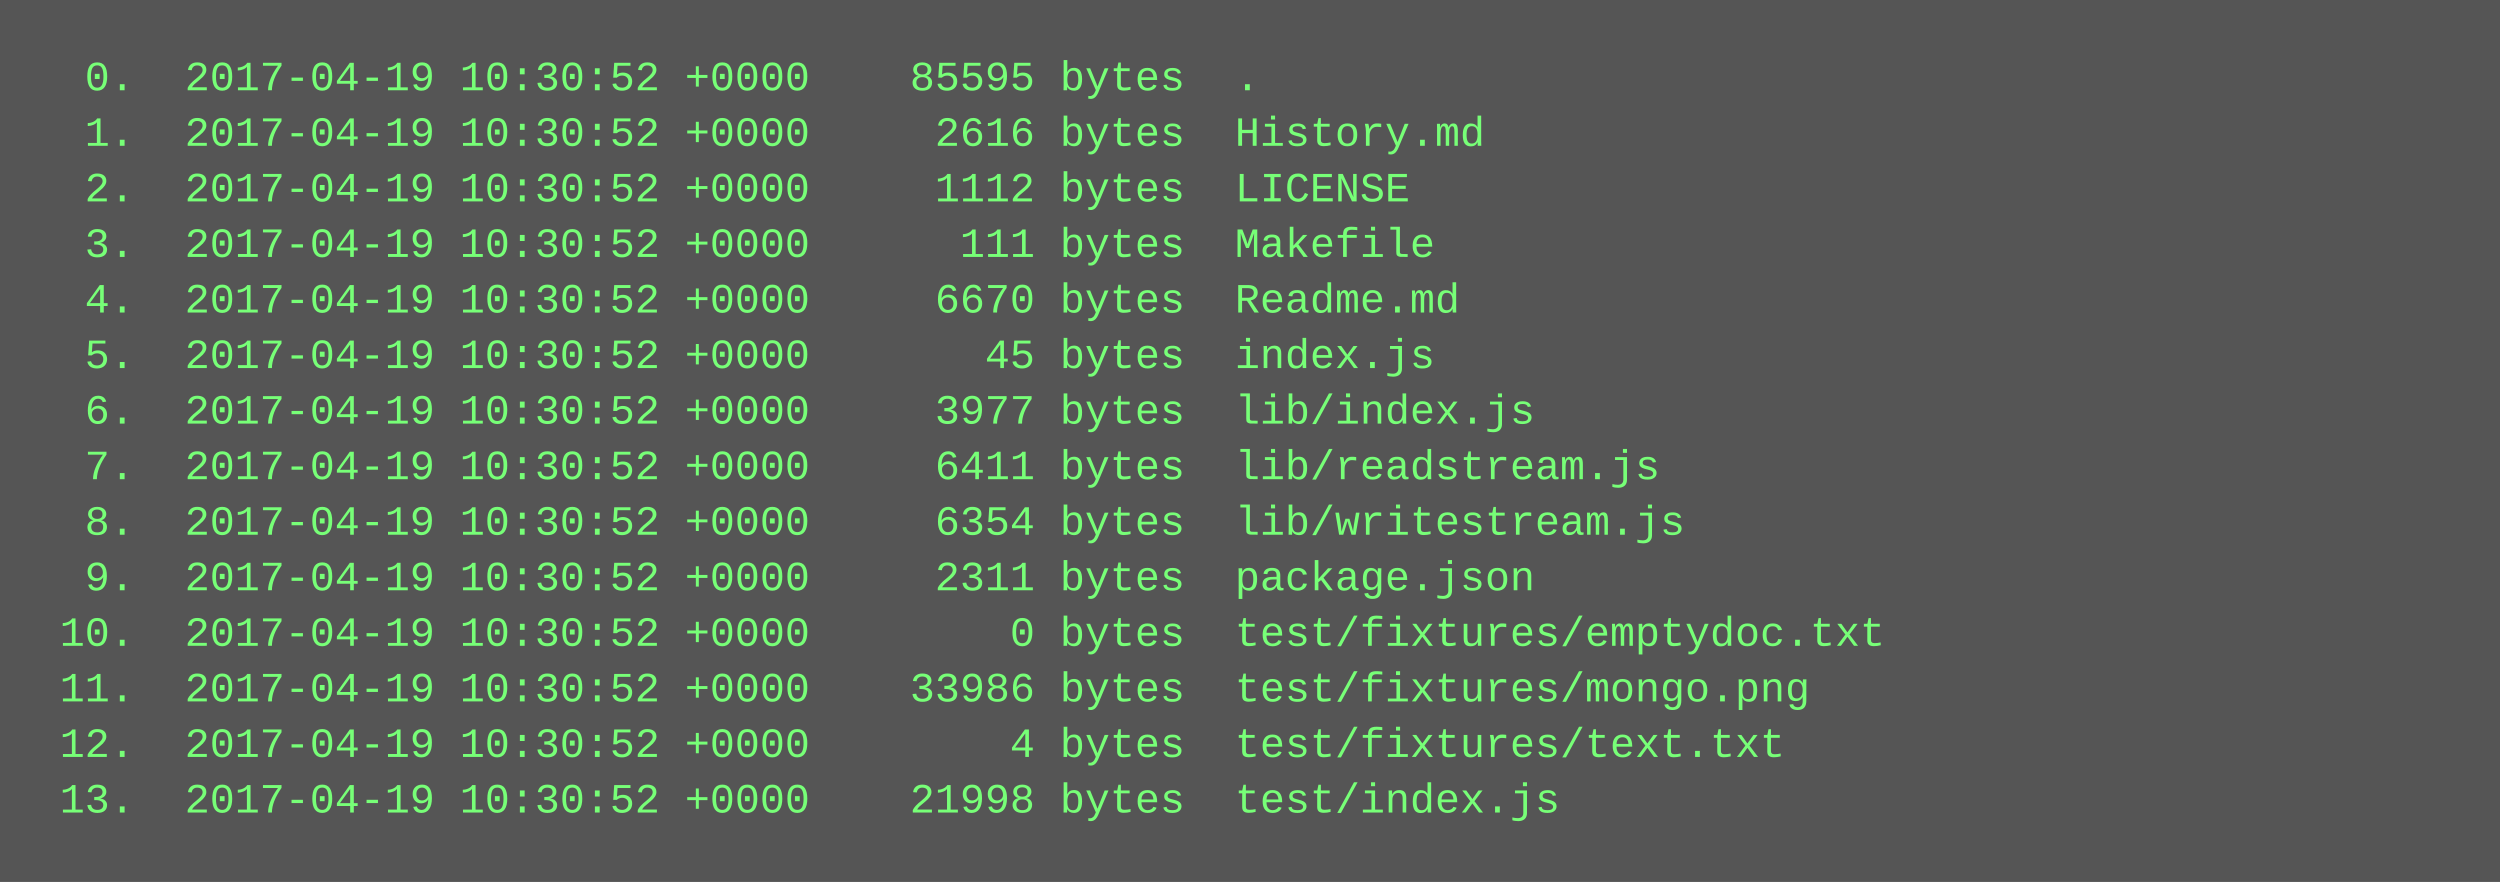
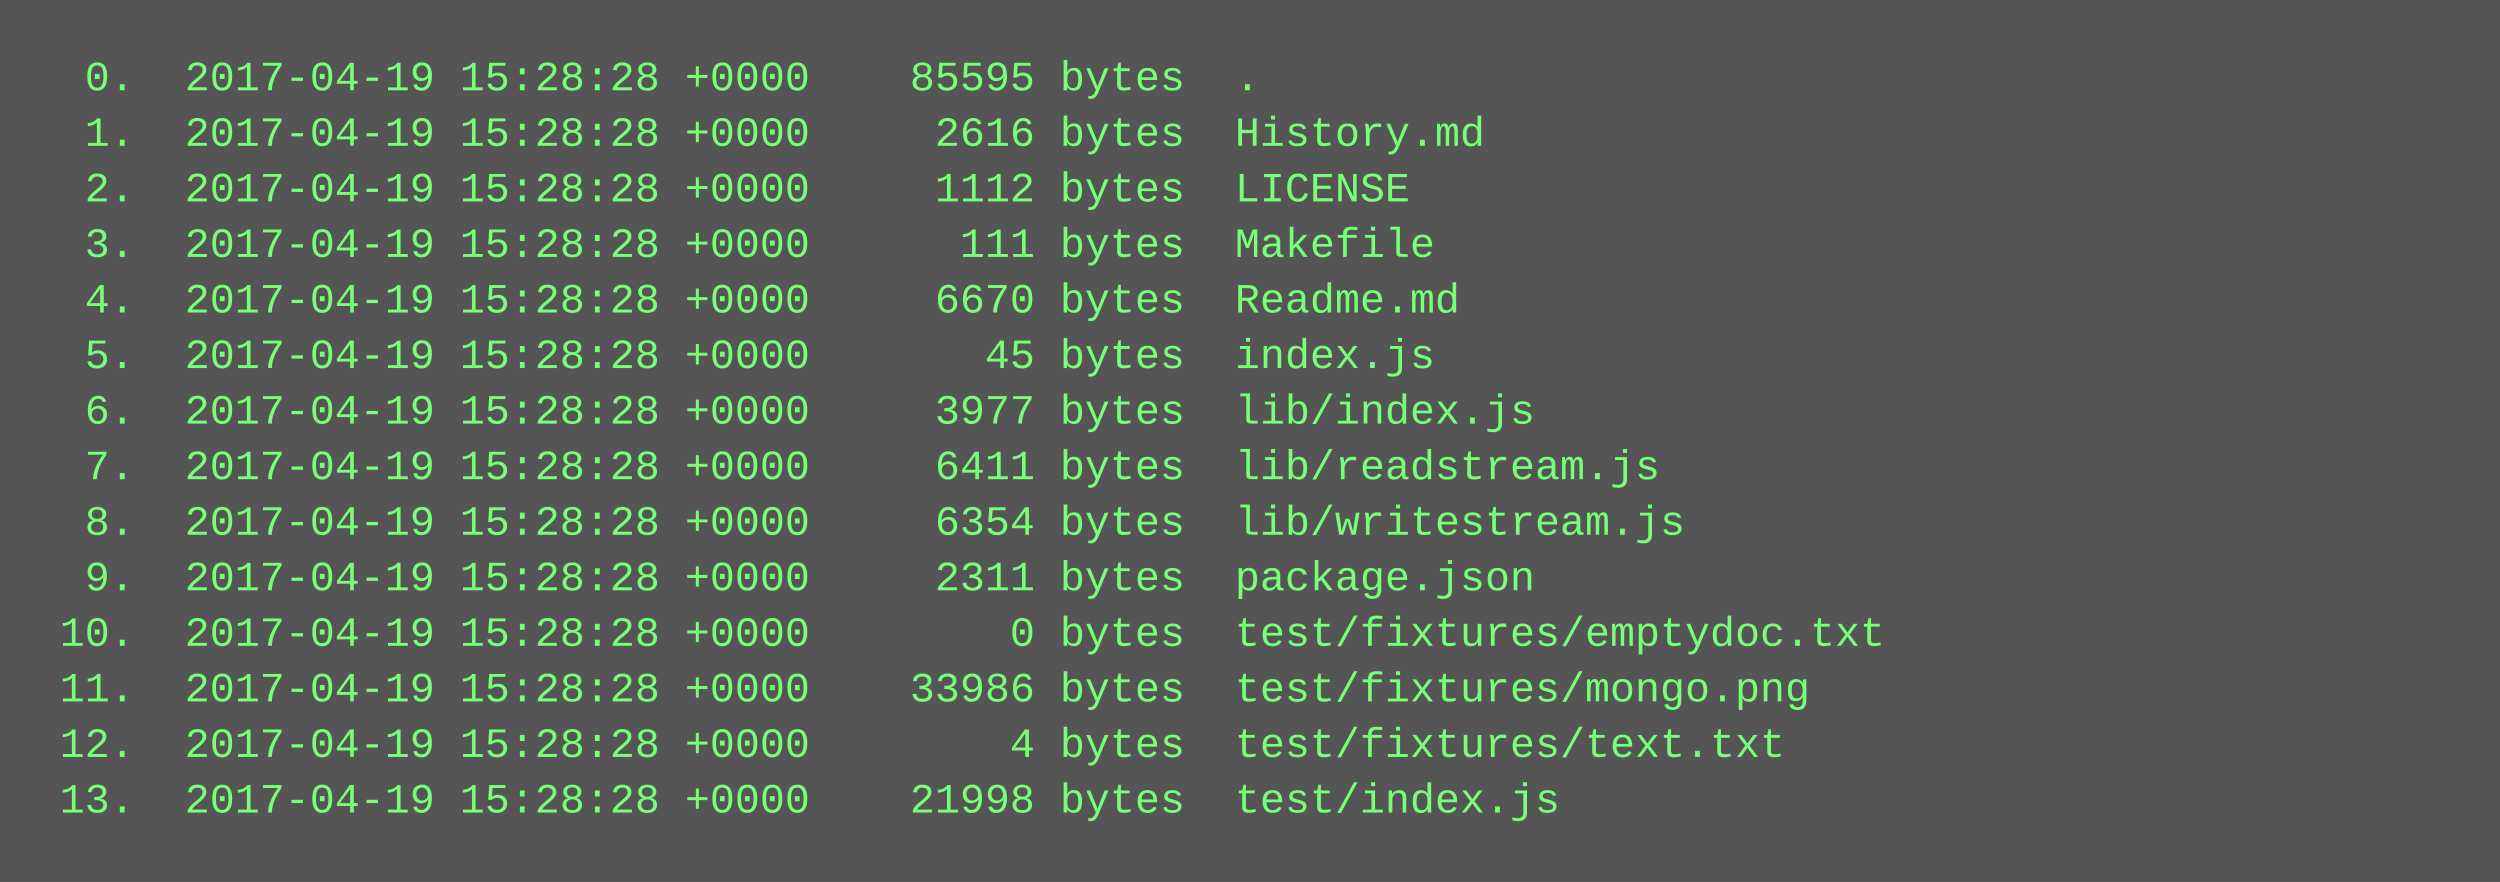
<svg xmlns="http://www.w3.org/2000/svg" height="254" width="720">
  <rect height="254" fill="#555" width="720" />
  <text fill="#7f7" font-family="Courier New" font-size="12" xml:space="preserve">
-     <tspan x="10" y="26">  0.  2017-04-19 10:30:52 +0000    85595 bytes  .</tspan>
-     <tspan x="10" y="42">  1.  2017-04-19 10:30:52 +0000     2616 bytes  History.md</tspan>
-     <tspan x="10" y="58">  2.  2017-04-19 10:30:52 +0000     1112 bytes  LICENSE</tspan>
-     <tspan x="10" y="74">  3.  2017-04-19 10:30:52 +0000      111 bytes  Makefile</tspan>
-     <tspan x="10" y="90">  4.  2017-04-19 10:30:52 +0000     6670 bytes  Readme.md</tspan>
-     <tspan x="10" y="106">  5.  2017-04-19 10:30:52 +0000       45 bytes  index.js</tspan>
-     <tspan x="10" y="122">  6.  2017-04-19 10:30:52 +0000     3977 bytes  lib/index.js</tspan>
-     <tspan x="10" y="138">  7.  2017-04-19 10:30:52 +0000     6411 bytes  lib/readstream.js</tspan>
-     <tspan x="10" y="154">  8.  2017-04-19 10:30:52 +0000     6354 bytes  lib/writestream.js</tspan>
-     <tspan x="10" y="170">  9.  2017-04-19 10:30:52 +0000     2311 bytes  package.json</tspan>
-     <tspan x="10" y="186"> 10.  2017-04-19 10:30:52 +0000        0 bytes  test/fixtures/emptydoc.txt</tspan>
-     <tspan x="10" y="202"> 11.  2017-04-19 10:30:52 +0000    33986 bytes  test/fixtures/mongo.png</tspan>
-     <tspan x="10" y="218"> 12.  2017-04-19 10:30:52 +0000        4 bytes  test/fixtures/text.txt</tspan>
-     <tspan x="10" y="234"> 13.  2017-04-19 10:30:52 +0000    21998 bytes  test/index.js</tspan>
+     <tspan x="10" y="26">  0.  2017-04-19 15:28:28 +0000    85595 bytes  .</tspan>
+     <tspan x="10" y="42">  1.  2017-04-19 15:28:28 +0000     2616 bytes  History.md</tspan>
+     <tspan x="10" y="58">  2.  2017-04-19 15:28:28 +0000     1112 bytes  LICENSE</tspan>
+     <tspan x="10" y="74">  3.  2017-04-19 15:28:28 +0000      111 bytes  Makefile</tspan>
+     <tspan x="10" y="90">  4.  2017-04-19 15:28:28 +0000     6670 bytes  Readme.md</tspan>
+     <tspan x="10" y="106">  5.  2017-04-19 15:28:28 +0000       45 bytes  index.js</tspan>
+     <tspan x="10" y="122">  6.  2017-04-19 15:28:28 +0000     3977 bytes  lib/index.js</tspan>
+     <tspan x="10" y="138">  7.  2017-04-19 15:28:28 +0000     6411 bytes  lib/readstream.js</tspan>
+     <tspan x="10" y="154">  8.  2017-04-19 15:28:28 +0000     6354 bytes  lib/writestream.js</tspan>
+     <tspan x="10" y="170">  9.  2017-04-19 15:28:28 +0000     2311 bytes  package.json</tspan>
+     <tspan x="10" y="186"> 10.  2017-04-19 15:28:28 +0000        0 bytes  test/fixtures/emptydoc.txt</tspan>
+     <tspan x="10" y="202"> 11.  2017-04-19 15:28:28 +0000    33986 bytes  test/fixtures/mongo.png</tspan>
+     <tspan x="10" y="218"> 12.  2017-04-19 15:28:28 +0000        4 bytes  test/fixtures/text.txt</tspan>
+     <tspan x="10" y="234"> 13.  2017-04-19 15:28:28 +0000    21998 bytes  test/index.js</tspan>
  </text>
</svg>
